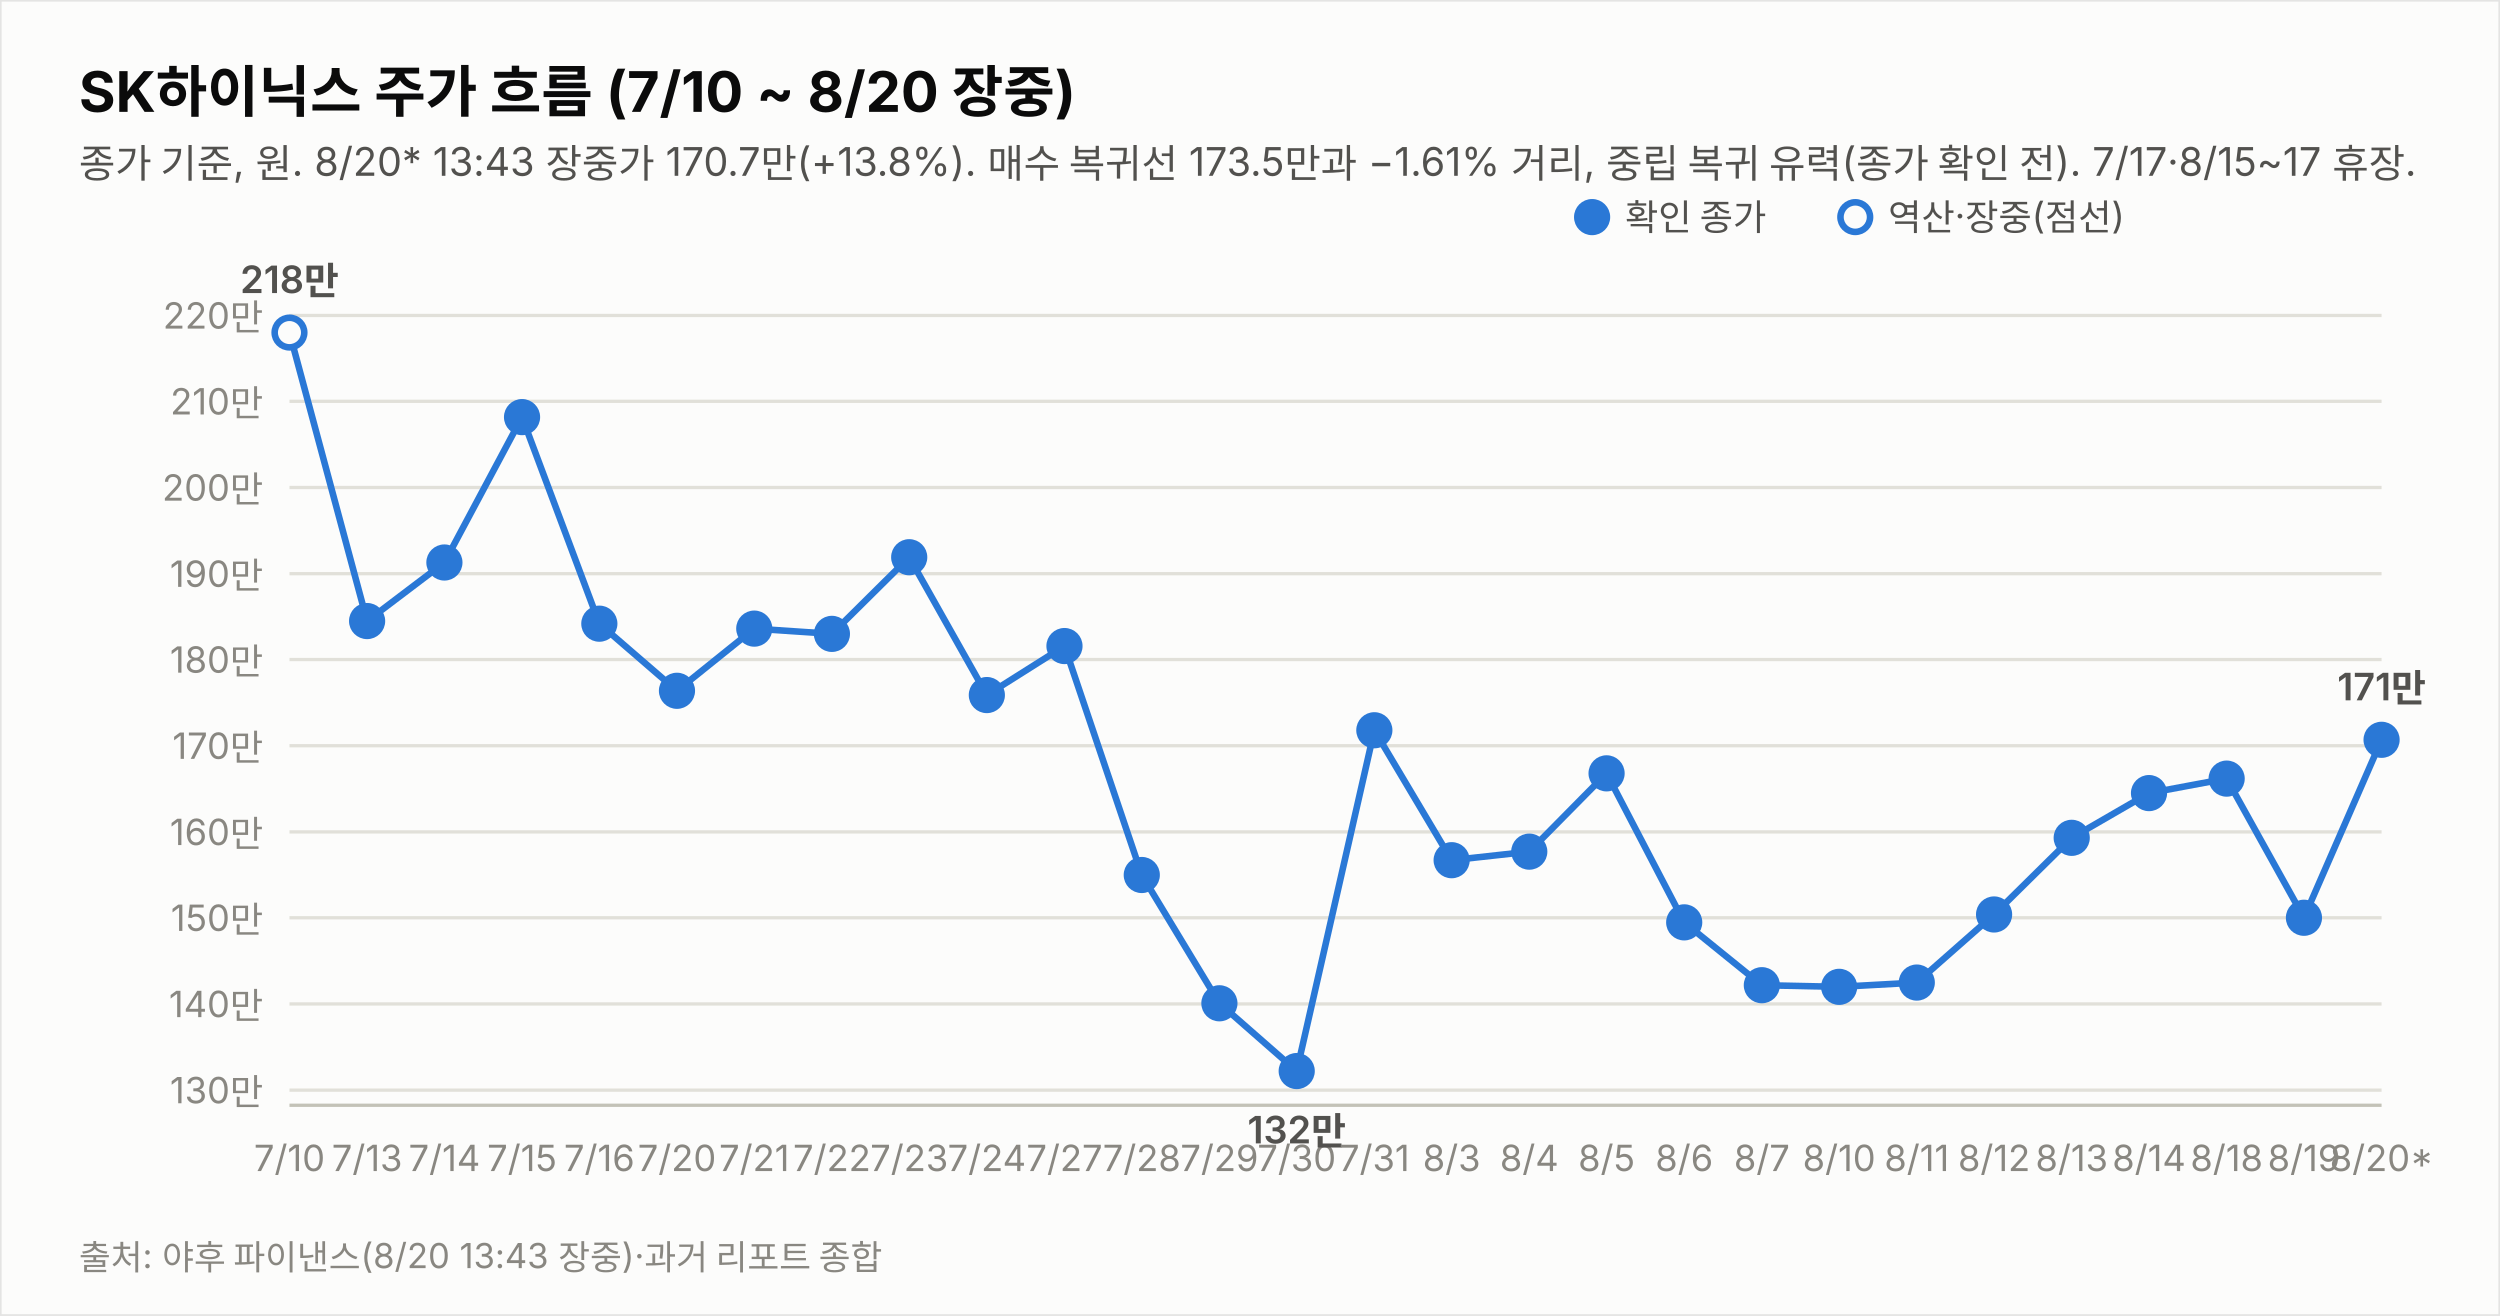
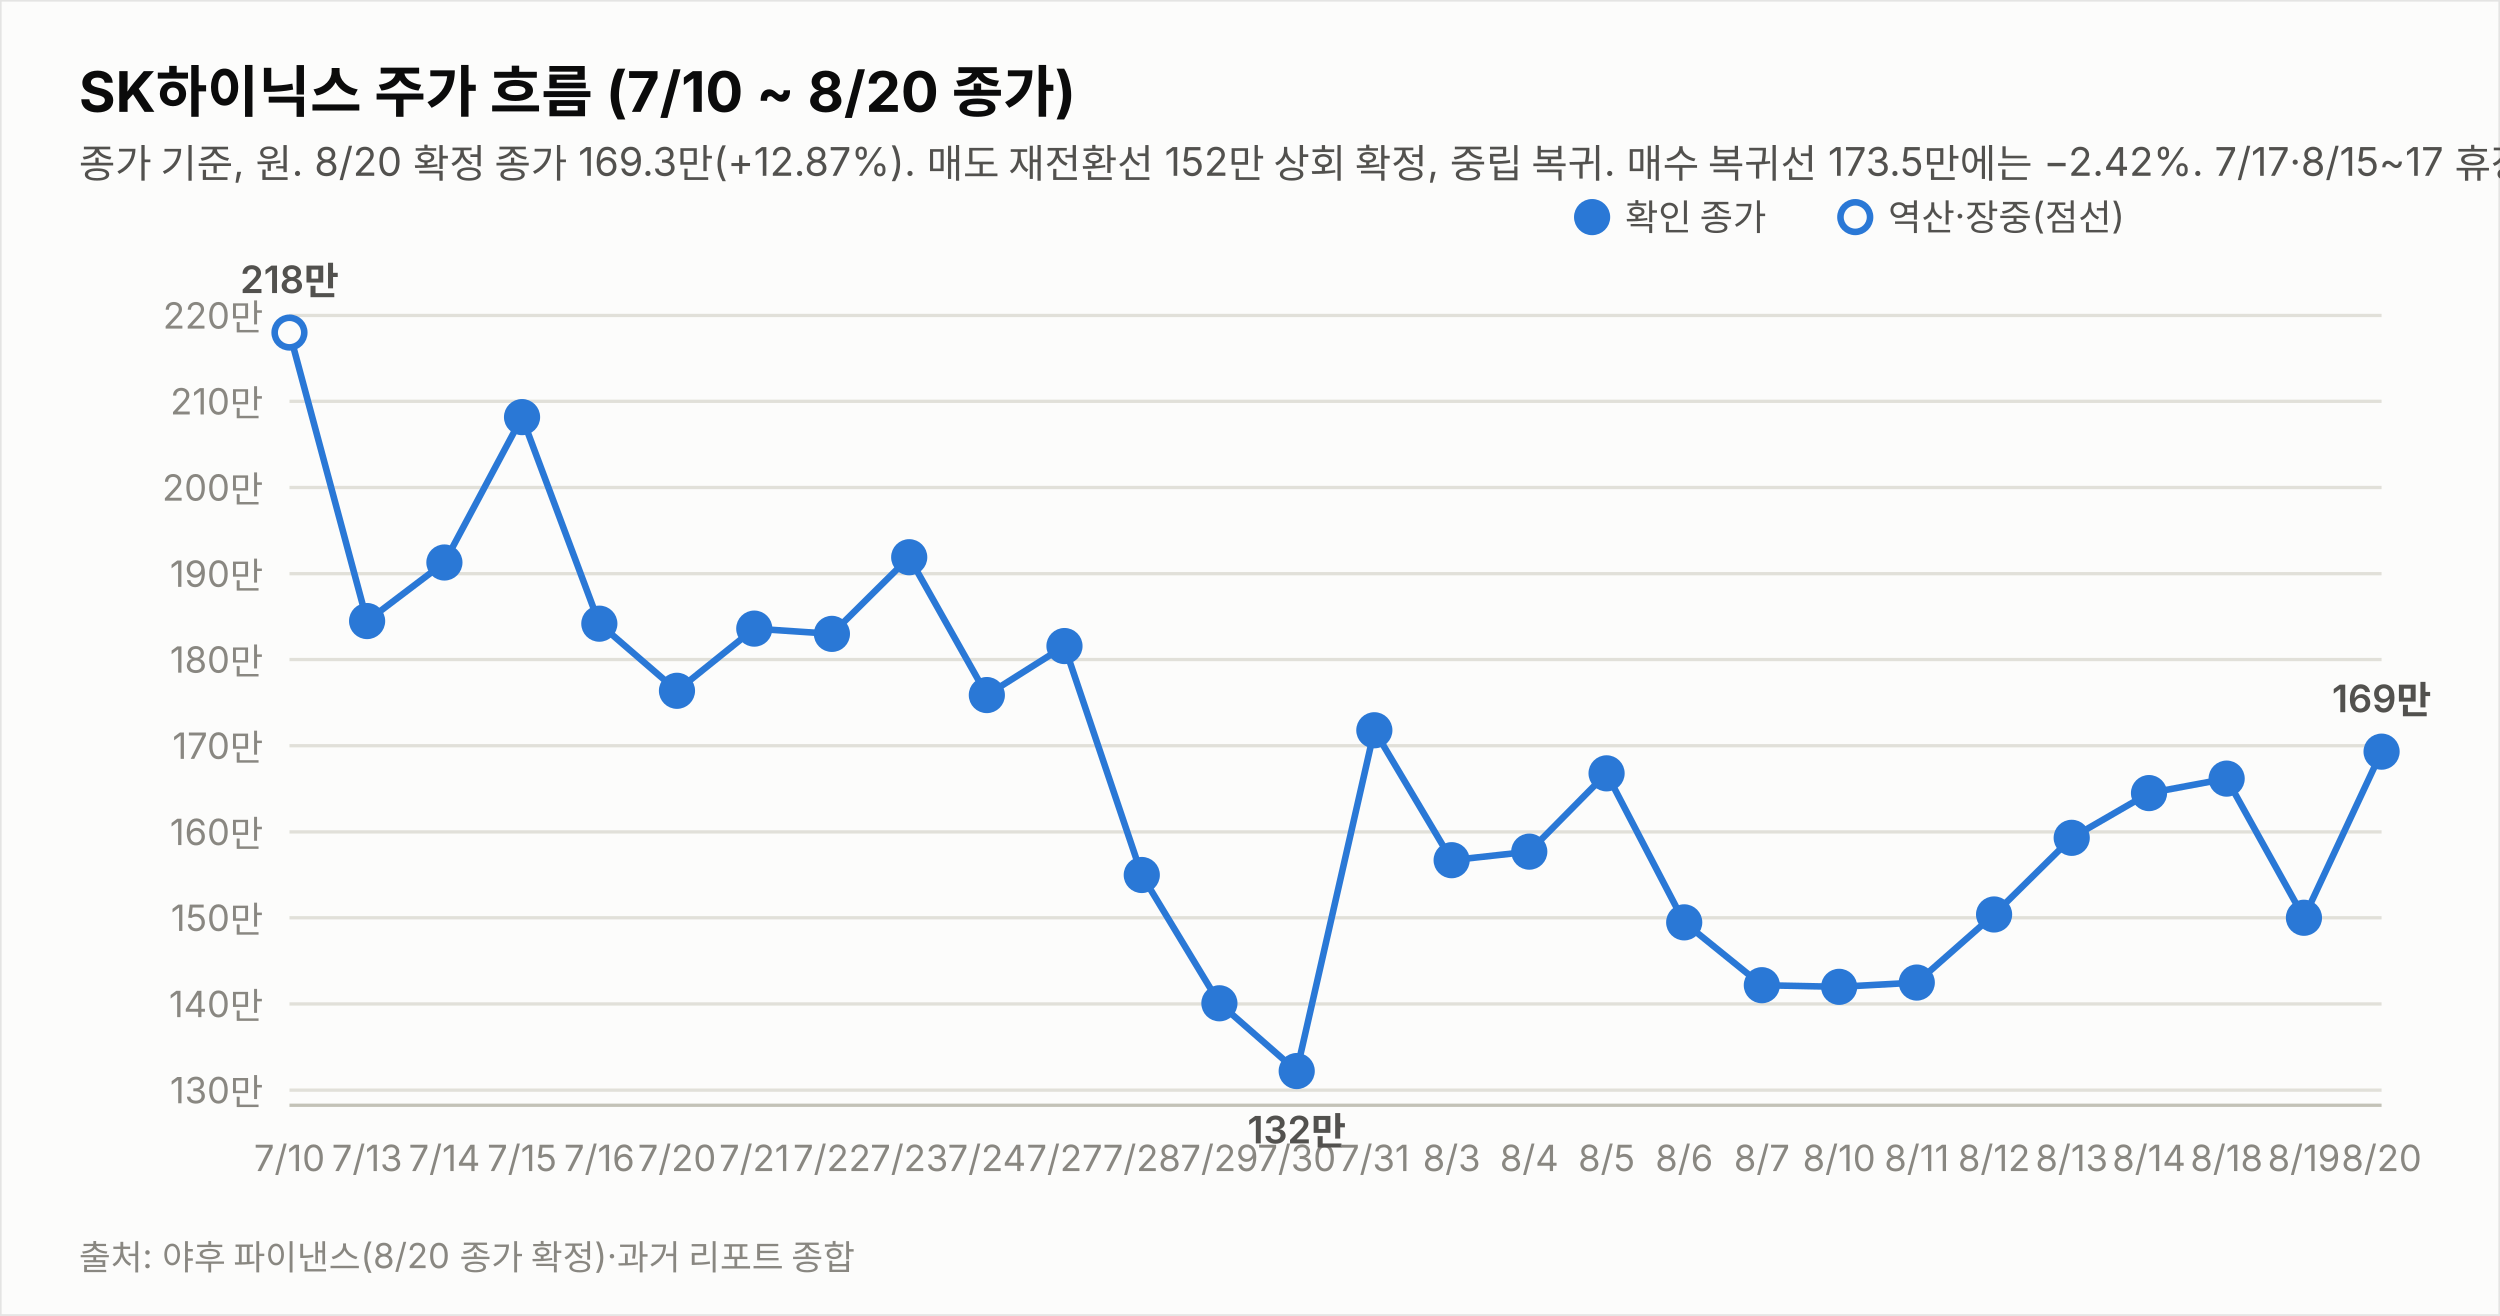
<svg xmlns="http://www.w3.org/2000/svg" width="760" height="400" viewBox="0 0 760 400" font-family="system-ui,-apple-system,&quot;Segoe UI&quot;,&quot;Malgun Gothic&quot;,&quot;Apple SD Gothic Neo&quot;,sans-serif">
  <rect width="760" height="400" fill="#fcfcfb" stroke="rgba(11,11,11,0.10)" />
-   <text x="24" y="34" font-size="17" font-weight="700" fill="#0b0b0b">SK하이닉스 주가 흐름 (7/10 ~ 8/20 장중)</text>
-   <text x="24" y="54" font-size="12" fill="#52514e">종가 기준, 원. 8/20* 13:43 장중가 170.7만(+13.8%). 매수 복귀선 173.5만과 −1.61% 거리, 중립 복귀 유력(종가 확인 전). 7/17·8/15~17 휴장.</text>
+   <text x="24" y="34" font-size="17" font-weight="700" fill="#0b0b0b">SK하이닉스 주가 흐름 (7/10 ~ 8/20 종가)</text>
+   <text x="24" y="54" font-size="12" fill="#52514e">종가 기준, 원. 8/20 확정 종가 169.3만(+12.87%). 매도 재전환선 152만 상회 확정, 중립 복귀. 매수 복귀선 173.5만에는 −2.42%. 7/17·8/15~17 휴장.</text>
  <line x1="88" y1="331.4" x2="724" y2="331.4" stroke="#e1e0d9" stroke-width="1" />
  <text x="80" y="335.4" font-size="11" fill="#898781" text-anchor="end" style="font-variant-numeric:tabular-nums">130만</text>
  <line x1="88" y1="305.2" x2="724" y2="305.2" stroke="#e1e0d9" stroke-width="1" />
  <text x="80" y="309.2" font-size="11" fill="#898781" text-anchor="end" style="font-variant-numeric:tabular-nums">140만</text>
  <line x1="88" y1="279.0" x2="724" y2="279.0" stroke="#e1e0d9" stroke-width="1" />
  <text x="80" y="283.0" font-size="11" fill="#898781" text-anchor="end" style="font-variant-numeric:tabular-nums">150만</text>
  <line x1="88" y1="252.9" x2="724" y2="252.9" stroke="#e1e0d9" stroke-width="1" />
  <text x="80" y="256.9" font-size="11" fill="#898781" text-anchor="end" style="font-variant-numeric:tabular-nums">160만</text>
  <line x1="88" y1="226.7" x2="724" y2="226.7" stroke="#e1e0d9" stroke-width="1" />
  <text x="80" y="230.7" font-size="11" fill="#898781" text-anchor="end" style="font-variant-numeric:tabular-nums">170만</text>
  <line x1="88" y1="200.5" x2="724" y2="200.5" stroke="#e1e0d9" stroke-width="1" />
  <text x="80" y="204.5" font-size="11" fill="#898781" text-anchor="end" style="font-variant-numeric:tabular-nums">180만</text>
  <line x1="88" y1="174.4" x2="724" y2="174.4" stroke="#e1e0d9" stroke-width="1" />
  <text x="80" y="178.4" font-size="11" fill="#898781" text-anchor="end" style="font-variant-numeric:tabular-nums">190만</text>
  <line x1="88" y1="148.2" x2="724" y2="148.2" stroke="#e1e0d9" stroke-width="1" />
  <text x="80" y="152.2" font-size="11" fill="#898781" text-anchor="end" style="font-variant-numeric:tabular-nums">200만</text>
  <line x1="88" y1="122.0" x2="724" y2="122.0" stroke="#e1e0d9" stroke-width="1" />
  <text x="80" y="126.0" font-size="11" fill="#898781" text-anchor="end" style="font-variant-numeric:tabular-nums">210만</text>
  <line x1="88" y1="95.9" x2="724" y2="95.9" stroke="#e1e0d9" stroke-width="1" />
  <text x="80" y="99.9" font-size="11" fill="#898781" text-anchor="end" style="font-variant-numeric:tabular-nums">220만</text>
  <line x1="88" y1="336" x2="724" y2="336" stroke="#c3c2b7" stroke-width="1" />
-   <path d="M88.0,101.1 L111.6,188.8 L135.1,171.0 L158.7,126.8 L182.2,189.6 L205.8,210.0 L229.3,191.1 L252.9,192.7 L276.4,169.4 L300.0,211.3 L323.6,196.4 L347.1,266.0 L370.7,305.0 L394.2,325.6 L417.8,222.0 L441.3,261.5 L464.9,258.9 L488.4,235.1 L512.0,280.4 L535.6,299.5 L559.1,300.0 L582.7,298.7 L606.2,278.0 L629.8,254.7 L653.3,241.1 L676.9,236.7 L700.4,279.0 L724.0,224.9" fill="none" stroke="#2a78d6" stroke-width="2" />
+   <path d="M88.0,101.1 L111.6,188.8 L135.1,171.0 L158.7,126.8 L182.2,189.6 L205.8,210.0 L229.3,191.1 L252.9,192.7 L276.4,169.4 L300.0,211.3 L323.6,196.4 L347.1,266.0 L370.7,305.0 L394.2,325.6 L417.8,222.0 L441.3,261.5 L464.9,258.9 L488.4,235.1 L512.0,280.4 L535.6,299.5 L559.1,300.0 L582.7,298.7 L606.2,278.0 L629.8,254.7 L653.3,241.1 L676.9,236.7 L700.4,279.0 L724.0,228.5" fill="none" stroke="#2a78d6" stroke-width="2" />
  <circle cx="88.0" cy="101.1" r="4.5" fill="#fcfcfb" stroke="#2a78d6" stroke-width="2" />
  <text x="88.0" y="356" font-size="11" fill="#898781" text-anchor="middle">7/10</text>
  <text x="88.0" y="89.1" font-size="11.5" font-weight="600" fill="#52514e" text-anchor="middle" style="font-variant-numeric:tabular-nums">218만</text>
  <circle cx="111.6" cy="188.8" r="4.5" fill="#2a78d6" stroke="#2a78d6" stroke-width="2" />
  <text x="111.6" y="356" font-size="11" fill="#898781" text-anchor="middle">7/13</text>
  <circle cx="135.1" cy="171.0" r="4.5" fill="#2a78d6" stroke="#2a78d6" stroke-width="2" />
  <text x="135.1" y="356" font-size="11" fill="#898781" text-anchor="middle">7/14</text>
  <circle cx="158.7" cy="126.8" r="4.5" fill="#2a78d6" stroke="#2a78d6" stroke-width="2" />
  <text x="158.7" y="356" font-size="11" fill="#898781" text-anchor="middle">7/15</text>
  <circle cx="182.2" cy="189.6" r="4.5" fill="#2a78d6" stroke="#2a78d6" stroke-width="2" />
  <text x="182.2" y="356" font-size="11" fill="#898781" text-anchor="middle">7/16</text>
  <circle cx="205.8" cy="210.0" r="4.5" fill="#2a78d6" stroke="#2a78d6" stroke-width="2" />
  <text x="205.8" y="356" font-size="11" fill="#898781" text-anchor="middle">7/20</text>
  <circle cx="229.3" cy="191.1" r="4.5" fill="#2a78d6" stroke="#2a78d6" stroke-width="2" />
  <text x="229.3" y="356" font-size="11" fill="#898781" text-anchor="middle">7/21</text>
  <circle cx="252.9" cy="192.7" r="4.5" fill="#2a78d6" stroke="#2a78d6" stroke-width="2" />
  <text x="252.9" y="356" font-size="11" fill="#898781" text-anchor="middle">7/22</text>
  <circle cx="276.4" cy="169.4" r="4.5" fill="#2a78d6" stroke="#2a78d6" stroke-width="2" />
  <text x="276.4" y="356" font-size="11" fill="#898781" text-anchor="middle">7/23</text>
  <circle cx="300.0" cy="211.3" r="4.5" fill="#2a78d6" stroke="#2a78d6" stroke-width="2" />
  <text x="300.0" y="356" font-size="11" fill="#898781" text-anchor="middle">7/24</text>
  <circle cx="323.6" cy="196.4" r="4.5" fill="#2a78d6" stroke="#2a78d6" stroke-width="2" />
  <text x="323.6" y="356" font-size="11" fill="#898781" text-anchor="middle">7/27</text>
  <circle cx="347.1" cy="266.0" r="4.5" fill="#2a78d6" stroke="#2a78d6" stroke-width="2" />
  <text x="347.1" y="356" font-size="11" fill="#898781" text-anchor="middle">7/28</text>
  <circle cx="370.7" cy="305.0" r="4.5" fill="#2a78d6" stroke="#2a78d6" stroke-width="2" />
  <text x="370.7" y="356" font-size="11" fill="#898781" text-anchor="middle">7/29</text>
  <circle cx="394.2" cy="325.6" r="4.5" fill="#2a78d6" stroke="#2a78d6" stroke-width="2" />
  <text x="394.2" y="356" font-size="11" fill="#898781" text-anchor="middle">7/30</text>
  <text x="394.2" y="347.6" font-size="11.5" font-weight="600" fill="#52514e" text-anchor="middle" style="font-variant-numeric:tabular-nums">132만</text>
  <circle cx="417.8" cy="222.0" r="4.5" fill="#2a78d6" stroke="#2a78d6" stroke-width="2" />
  <text x="417.8" y="356" font-size="11" fill="#898781" text-anchor="middle">7/31</text>
  <circle cx="441.3" cy="261.5" r="4.5" fill="#2a78d6" stroke="#2a78d6" stroke-width="2" />
  <text x="441.3" y="356" font-size="11" fill="#898781" text-anchor="middle">8/3</text>
  <circle cx="464.9" cy="258.9" r="4.5" fill="#2a78d6" stroke="#2a78d6" stroke-width="2" />
  <text x="464.9" y="356" font-size="11" fill="#898781" text-anchor="middle">8/4</text>
  <circle cx="488.4" cy="235.1" r="4.5" fill="#2a78d6" stroke="#2a78d6" stroke-width="2" />
  <text x="488.4" y="356" font-size="11" fill="#898781" text-anchor="middle">8/5</text>
  <circle cx="512.0" cy="280.4" r="4.5" fill="#2a78d6" stroke="#2a78d6" stroke-width="2" />
  <text x="512.0" y="356" font-size="11" fill="#898781" text-anchor="middle">8/6</text>
  <circle cx="535.6" cy="299.5" r="4.5" fill="#2a78d6" stroke="#2a78d6" stroke-width="2" />
  <text x="535.6" y="356" font-size="11" fill="#898781" text-anchor="middle">8/7</text>
  <circle cx="559.1" cy="300.0" r="4.5" fill="#2a78d6" stroke="#2a78d6" stroke-width="2" />
  <text x="559.1" y="356" font-size="11" fill="#898781" text-anchor="middle">8/10</text>
  <circle cx="582.7" cy="298.7" r="4.5" fill="#2a78d6" stroke="#2a78d6" stroke-width="2" />
  <text x="582.7" y="356" font-size="11" fill="#898781" text-anchor="middle">8/11</text>
  <circle cx="606.2" cy="278.0" r="4.5" fill="#2a78d6" stroke="#2a78d6" stroke-width="2" />
  <text x="606.2" y="356" font-size="11" fill="#898781" text-anchor="middle">8/12</text>
  <circle cx="629.8" cy="254.7" r="4.5" fill="#2a78d6" stroke="#2a78d6" stroke-width="2" />
  <text x="629.8" y="356" font-size="11" fill="#898781" text-anchor="middle">8/13</text>
  <circle cx="653.3" cy="241.1" r="4.5" fill="#2a78d6" stroke="#2a78d6" stroke-width="2" />
  <text x="653.3" y="356" font-size="11" fill="#898781" text-anchor="middle">8/14</text>
  <circle cx="676.9" cy="236.7" r="4.5" fill="#2a78d6" stroke="#2a78d6" stroke-width="2" />
  <text x="676.9" y="356" font-size="11" fill="#898781" text-anchor="middle">8/18</text>
  <circle cx="700.4" cy="279.0" r="4.5" fill="#2a78d6" stroke="#2a78d6" stroke-width="2" />
  <text x="700.4" y="356" font-size="11" fill="#898781" text-anchor="middle">8/19</text>
-   <circle cx="724.0" cy="224.9" r="4.5" fill="#2a78d6" stroke="#2a78d6" stroke-width="2" />
-   <text x="724.0" y="356" font-size="11" fill="#898781" text-anchor="middle">8/20*</text>
-   <text x="724.0" y="212.9" font-size="11.5" font-weight="600" fill="#52514e" text-anchor="middle" style="font-variant-numeric:tabular-nums">171만</text>
+   <circle cx="724.0" cy="228.5" r="4.5" fill="#2a78d6" stroke="#2a78d6" stroke-width="2" />
+   <text x="724.0" y="356" font-size="11" fill="#898781" text-anchor="middle">8/20</text>
+   <text x="724.0" y="216.5" font-size="11.5" font-weight="600" fill="#52514e" text-anchor="middle" style="font-variant-numeric:tabular-nums">169만</text>
  <circle cx="484" cy="66" r="4.5" fill="#2a78d6" stroke="#2a78d6" stroke-width="2" />
  <text x="494" y="70" font-size="11" fill="#52514e">확인 종가</text>
  <circle cx="564" cy="66" r="4.5" fill="#fcfcfb" stroke="#2a78d6" stroke-width="2" />
  <text x="574" y="70" font-size="11" fill="#52514e">역산·장중(점선)</text>
-   <text x="24" y="386" font-size="10.5" fill="#898781">출처: 야후 파이낸스(8/20 13:43 장중)·과거 리포트 종합</text>
+   <text x="24" y="386" font-size="10.5" fill="#898781">출처: 야후 파이낸스(8/20 종가 확정)·과거 리포트 종합</text>
</svg>
